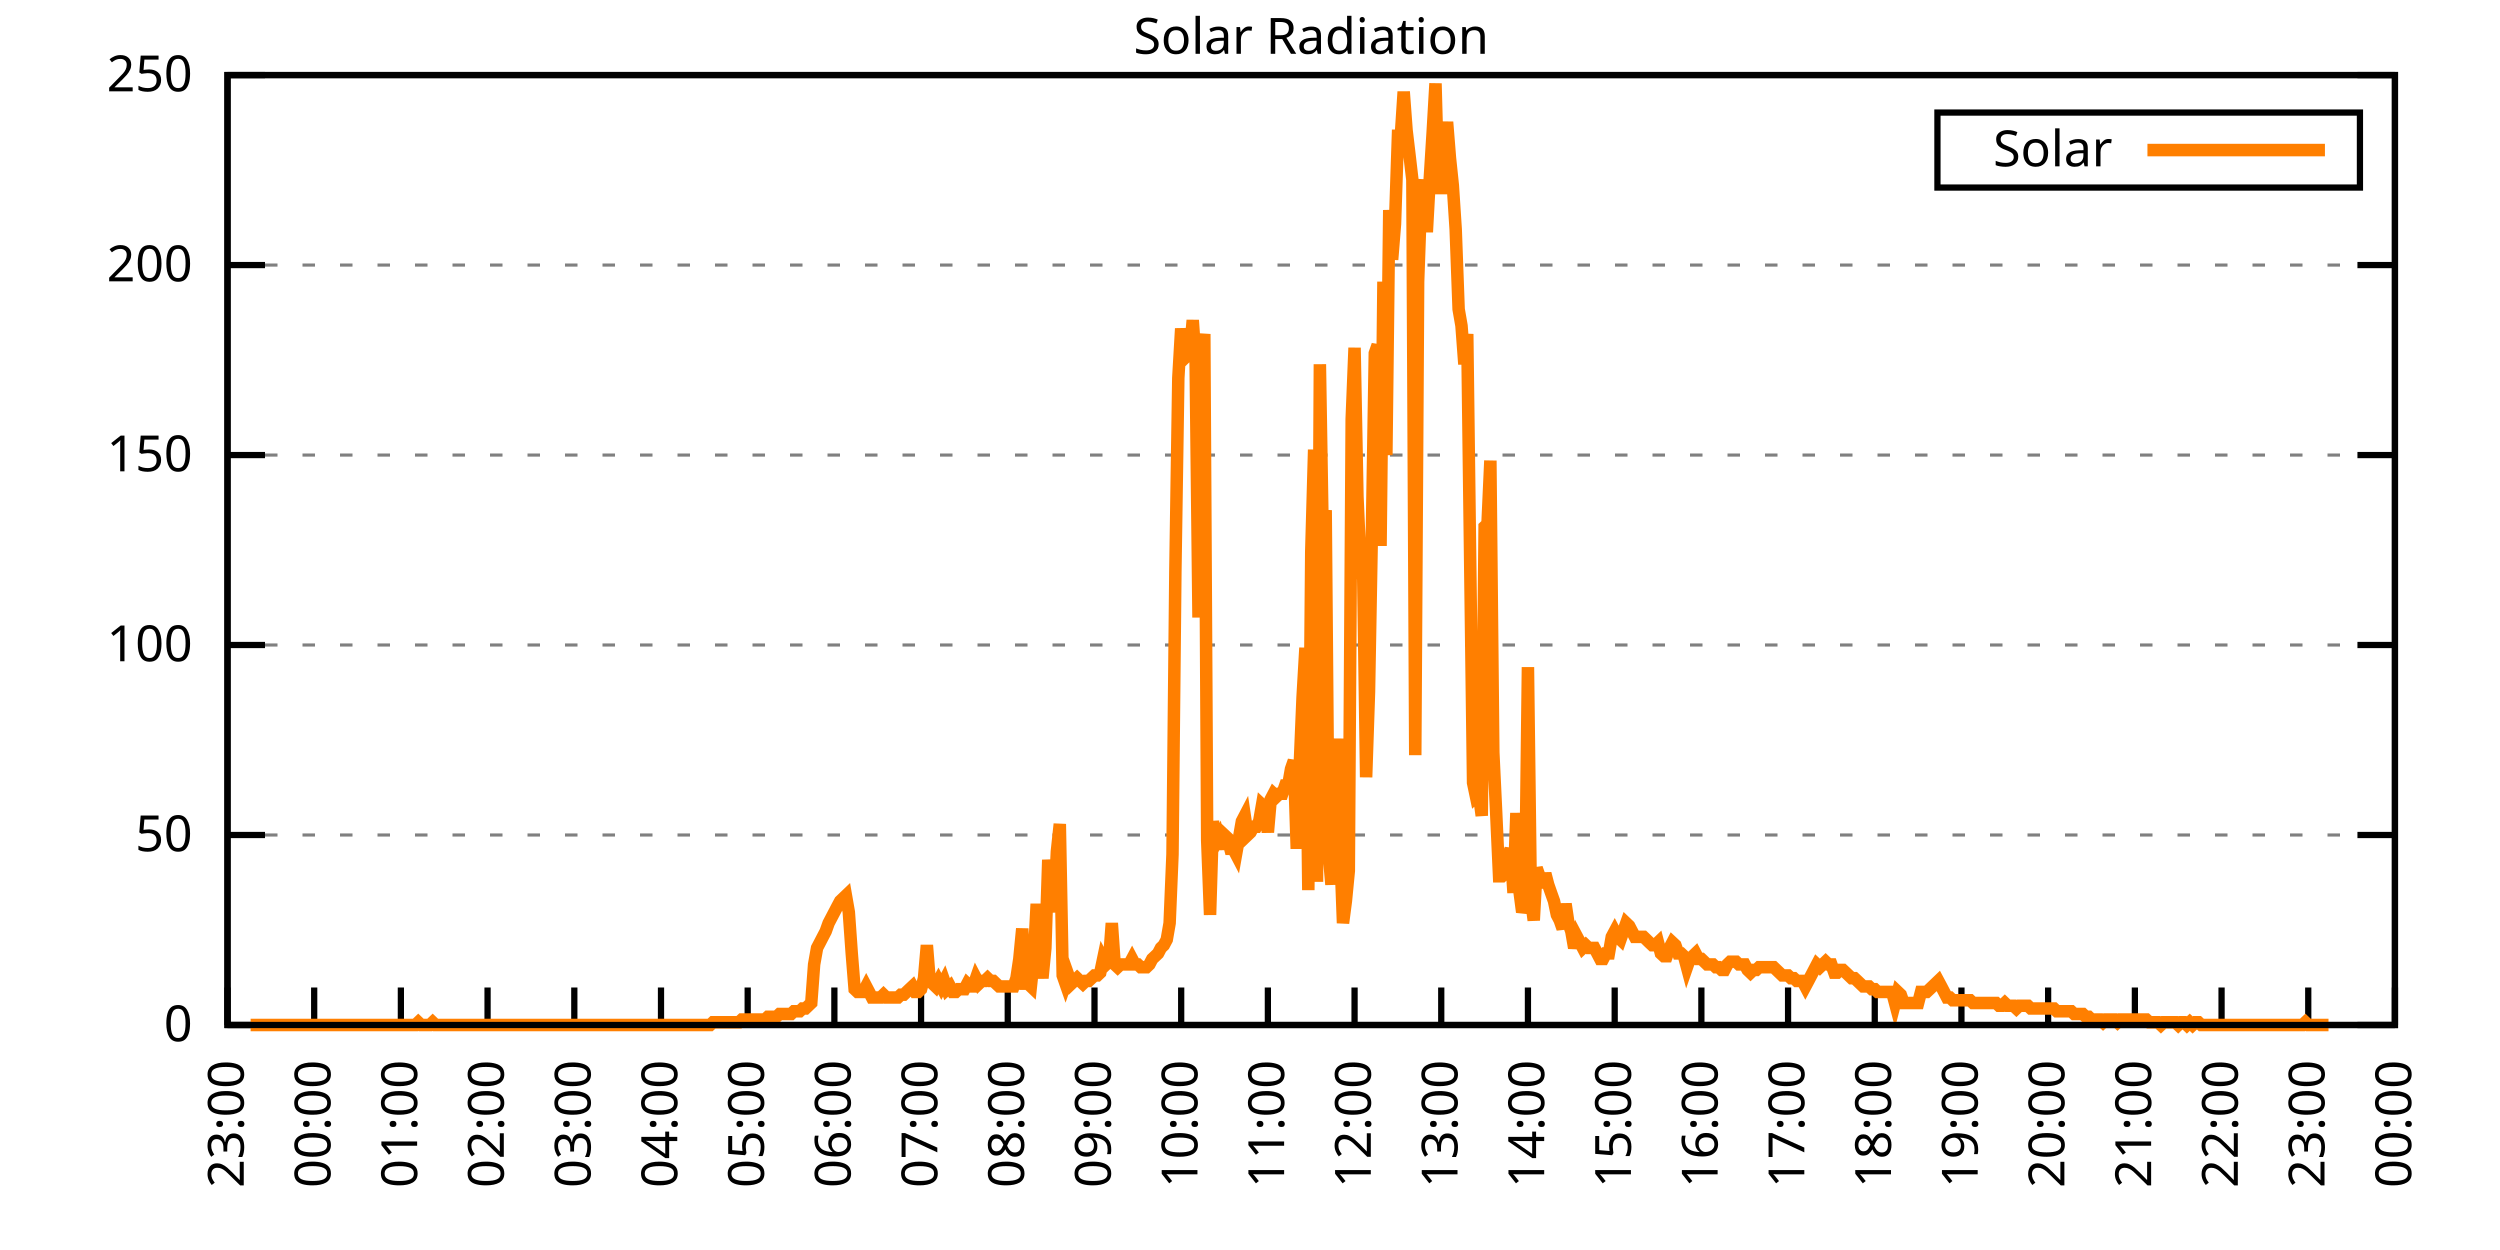
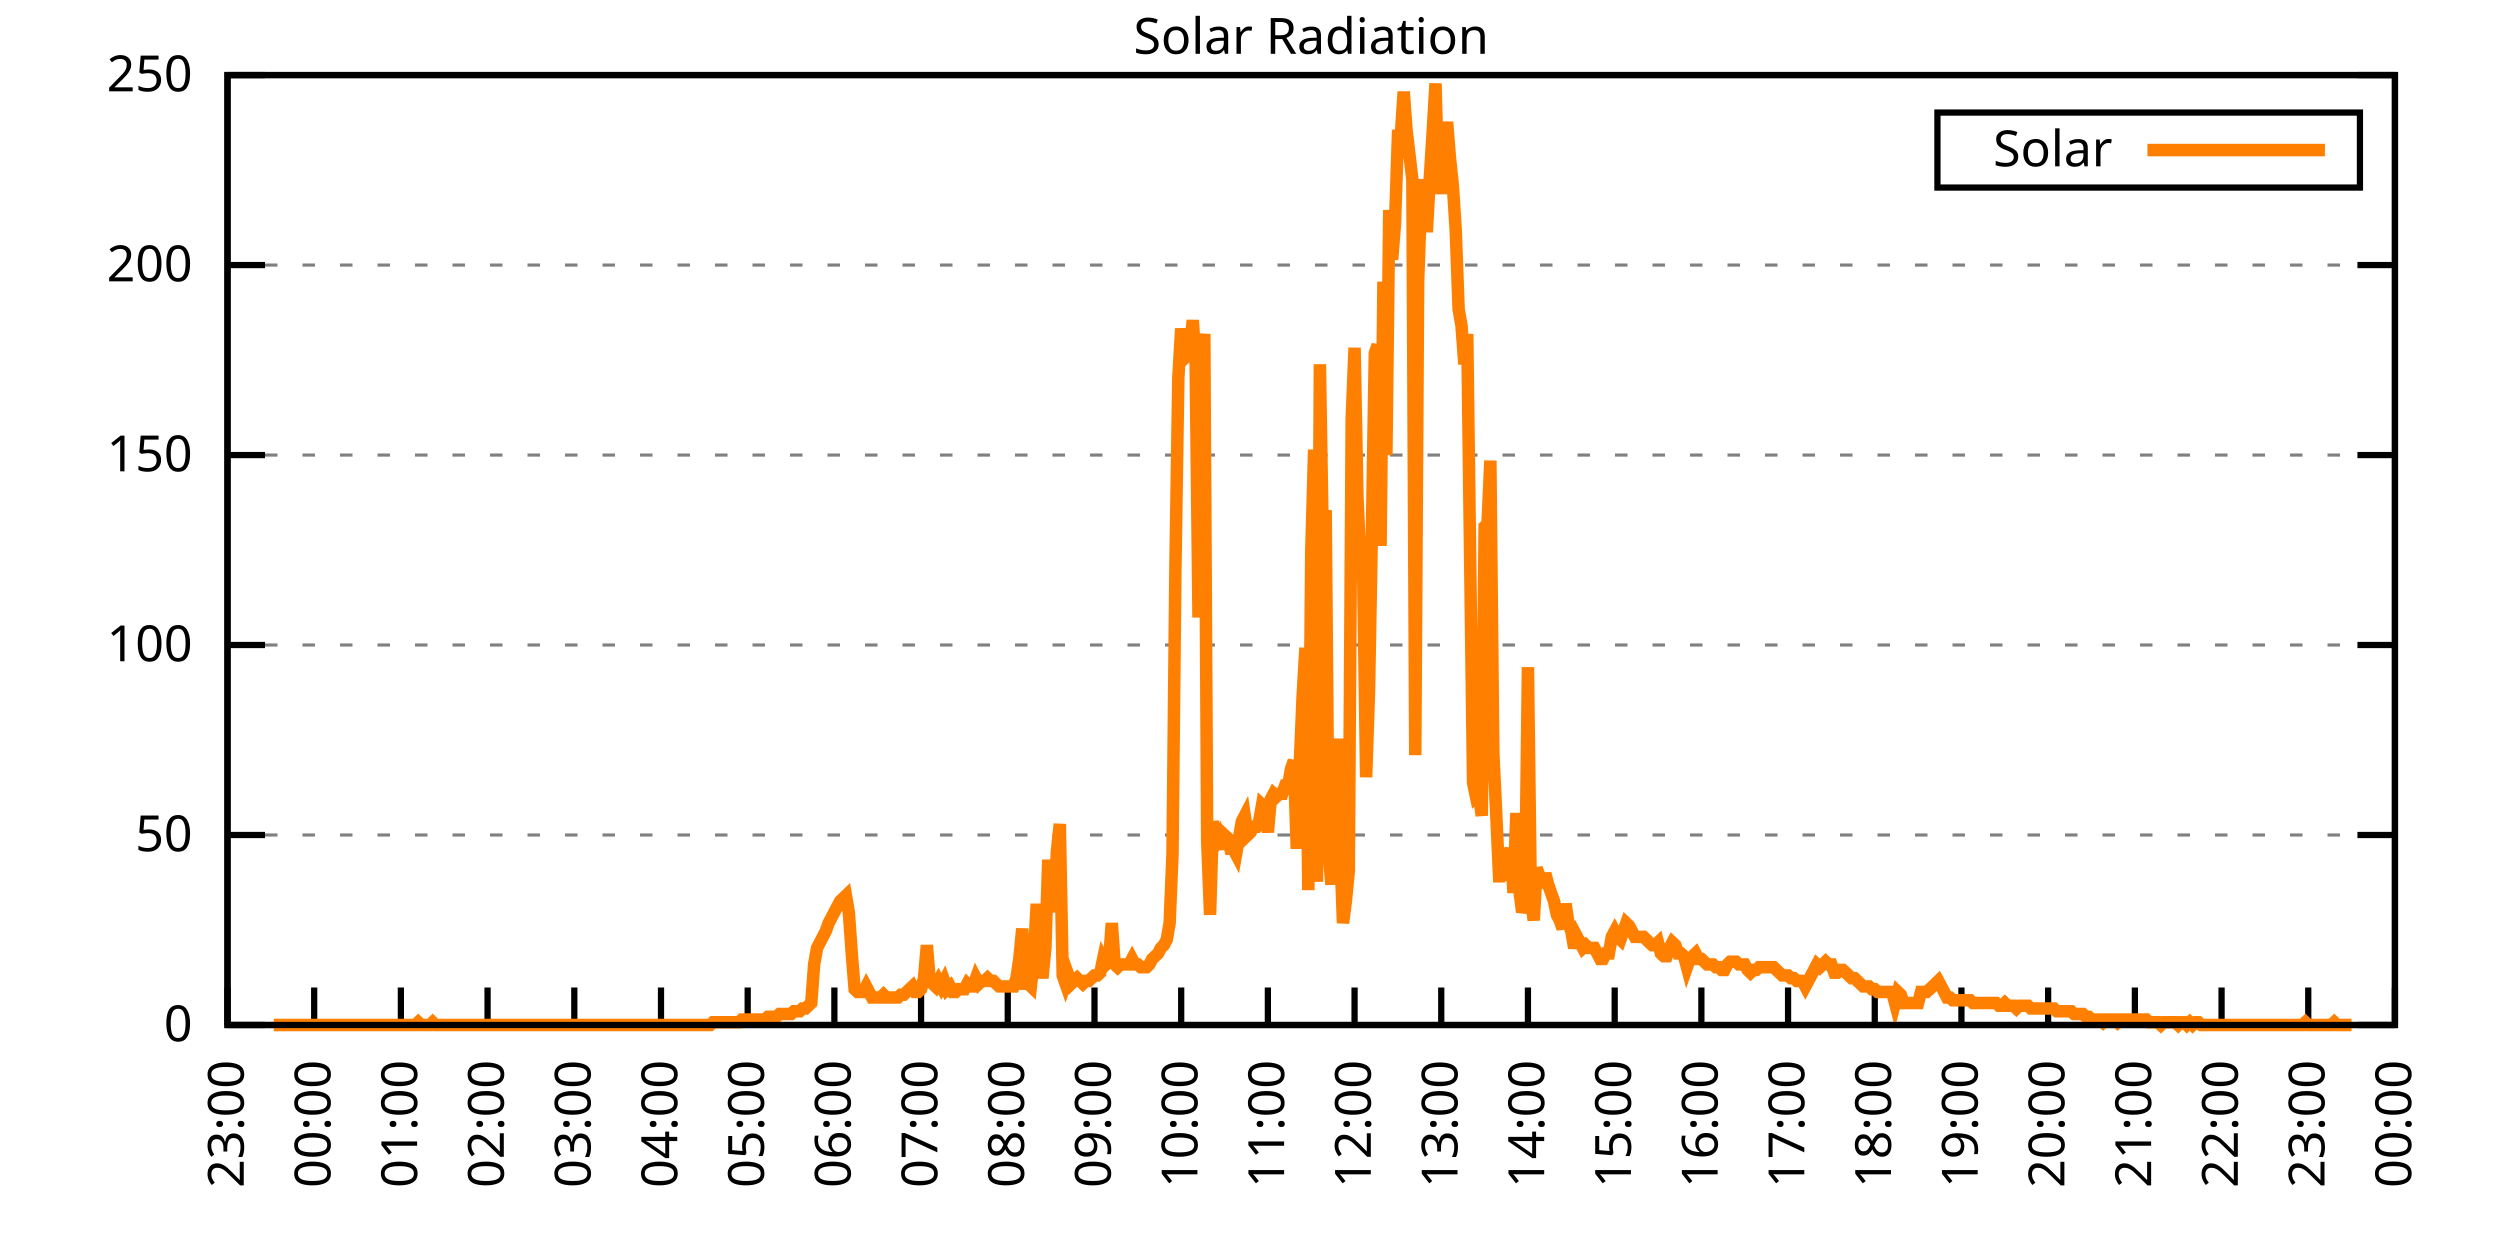
<svg xmlns="http://www.w3.org/2000/svg" xmlns:xlink="http://www.w3.org/1999/xlink" width="400" height="200" viewBox="0 0 400 200">
  <g id="gnuplot_canvas">
    <rect x="0" y="0" width="400" height="200" fill="none" />
    <defs>
      <circle id="gpDot" r="0.5" stroke-width="0.5" stroke="currentColor" />
      <path id="gpPt0" stroke-width="0.333" stroke="currentColor" d="M-1,0 h2 M0,-1 v2" />
      <path id="gpPt1" stroke-width="0.333" stroke="currentColor" d="M-1,-1 L1,1 M1,-1 L-1,1" />
      <path id="gpPt2" stroke-width="0.333" stroke="currentColor" d="M-1,0 L1,0 M0,-1 L0,1 M-1,-1 L1,1 M-1,1 L1,-1" />
      <rect id="gpPt3" stroke-width="0.333" stroke="currentColor" x="-1" y="-1" width="2" height="2" />
      <rect id="gpPt4" stroke-width="0.333" stroke="currentColor" fill="currentColor" x="-1" y="-1" width="2" height="2" />
      <circle id="gpPt5" stroke-width="0.333" stroke="currentColor" cx="0" cy="0" r="1" />
      <use xlink:href="#gpPt5" id="gpPt6" fill="currentColor" stroke="none" />
      <path id="gpPt7" stroke-width="0.333" stroke="currentColor" d="M0,-1.33 L-1.33,0.67 L1.33,0.67 z" />
      <use xlink:href="#gpPt7" id="gpPt8" fill="currentColor" stroke="none" />
      <use xlink:href="#gpPt7" id="gpPt9" stroke="currentColor" transform="rotate(180)" />
      <use xlink:href="#gpPt9" id="gpPt10" fill="currentColor" stroke="none" />
      <use xlink:href="#gpPt3" id="gpPt11" stroke="currentColor" transform="rotate(45)" />
      <use xlink:href="#gpPt11" id="gpPt12" fill="currentColor" stroke="none" />
      <path id="gpPt13" stroke-width="0.333" stroke="currentColor" d="M0,1.330 L1.265,0.411 L0.782,-1.067 L-0.782,-1.076 L-1.265,0.411 z" />
      <use xlink:href="#gpPt13" id="gpPt14" fill="currentColor" stroke="none" />
      <filter id="textbox" filterUnits="objectBoundingBox" x="0" y="0" height="1" width="1">
        <feFlood flood-color="white" flood-opacity="1" result="bgnd" />
        <feComposite in="SourceGraphic" in2="bgnd" operator="atop" />
      </filter>
      <filter id="greybox" filterUnits="objectBoundingBox" x="0" y="0" height="1" width="1">
        <feFlood flood-color="lightgrey" flood-opacity="1" result="grey" />
        <feComposite in="SourceGraphic" in2="grey" operator="atop" />
      </filter>
    </defs>
    <g fill="none" color="white" stroke="currentColor" stroke-width="1.00" stroke-linecap="butt" stroke-linejoin="miter">
</g>
    <g fill="none" color="black" stroke="currentColor" stroke-width="1.00" stroke-linecap="butt" stroke-linejoin="miter">
      <g stroke="none" shape-rendering="crispEdges">
        <polygon fill="rgb(255, 255, 255)" points="36.40,164.00 383.18,164.00 383.18,12.02 36.40,12.02 " />
      </g>
    </g>
    <g fill="none" color="black" stroke="currentColor" stroke-width="1.00" stroke-linecap="butt" stroke-linejoin="miter">
</g>
    <g fill="none" color="black" stroke="black" stroke-width="0.50" stroke-linecap="butt" stroke-linejoin="miter">
</g>
    <g fill="none" color="gray" stroke="currentColor" stroke-width="0.50" stroke-linecap="butt" stroke-linejoin="miter">
      <path stroke="gray" stroke-dasharray="2,4" class="gridline" d="M36.40,164.00 L383.19,164.00  " />
    </g>
    <g fill="none" color="gray" stroke="gray" stroke-width="1.00" stroke-linecap="butt" stroke-linejoin="miter">
</g>
    <g fill="none" color="black" stroke="currentColor" stroke-width="1.00" stroke-linecap="butt" stroke-linejoin="miter">
      <path stroke="black" d="M36.40,164.00 L42.40,164.00 M383.19,164.00 L377.19,164.00  " />
      <g transform="translate(30.80,166.60)" stroke="none" fill="black" font-family="Sans" font-size="8.00" text-anchor="end">
        <text>
          <tspan font-family="Sans"> 0</tspan>
        </text>
      </g>
    </g>
    <g fill="none" color="black" stroke="currentColor" stroke-width="1.00" stroke-linecap="butt" stroke-linejoin="miter">
</g>
    <g fill="none" color="black" stroke="black" stroke-width="0.50" stroke-linecap="butt" stroke-linejoin="miter">
</g>
    <g fill="none" color="gray" stroke="currentColor" stroke-width="0.50" stroke-linecap="butt" stroke-linejoin="miter">
      <path stroke="gray" stroke-dasharray="2,4" class="gridline" d="M36.40,133.60 L383.19,133.60  " />
    </g>
    <g fill="none" color="gray" stroke="gray" stroke-width="1.00" stroke-linecap="butt" stroke-linejoin="miter">
</g>
    <g fill="none" color="black" stroke="currentColor" stroke-width="1.00" stroke-linecap="butt" stroke-linejoin="miter">
      <path stroke="black" d="M36.40,133.60 L42.40,133.60 M383.19,133.60 L377.19,133.60  " />
      <g transform="translate(30.80,136.20)" stroke="none" fill="black" font-family="Sans" font-size="8.00" text-anchor="end">
        <text>
          <tspan font-family="Sans"> 50</tspan>
        </text>
      </g>
    </g>
    <g fill="none" color="black" stroke="currentColor" stroke-width="1.00" stroke-linecap="butt" stroke-linejoin="miter">
</g>
    <g fill="none" color="black" stroke="black" stroke-width="0.50" stroke-linecap="butt" stroke-linejoin="miter">
</g>
    <g fill="none" color="gray" stroke="currentColor" stroke-width="0.50" stroke-linecap="butt" stroke-linejoin="miter">
      <path stroke="gray" stroke-dasharray="2,4" class="gridline" d="M36.40,103.20 L383.19,103.20  " />
    </g>
    <g fill="none" color="gray" stroke="gray" stroke-width="1.00" stroke-linecap="butt" stroke-linejoin="miter">
</g>
    <g fill="none" color="black" stroke="currentColor" stroke-width="1.00" stroke-linecap="butt" stroke-linejoin="miter">
      <path stroke="black" d="M36.40,103.20 L42.40,103.20 M383.19,103.20 L377.19,103.20  " />
      <g transform="translate(30.80,105.80)" stroke="none" fill="black" font-family="Sans" font-size="8.00" text-anchor="end">
        <text>
          <tspan font-family="Sans"> 100</tspan>
        </text>
      </g>
    </g>
    <g fill="none" color="black" stroke="currentColor" stroke-width="1.00" stroke-linecap="butt" stroke-linejoin="miter">
</g>
    <g fill="none" color="black" stroke="black" stroke-width="0.50" stroke-linecap="butt" stroke-linejoin="miter">
</g>
    <g fill="none" color="gray" stroke="currentColor" stroke-width="0.50" stroke-linecap="butt" stroke-linejoin="miter">
      <path stroke="gray" stroke-dasharray="2,4" class="gridline" d="M36.40,72.81 L383.19,72.81  " />
    </g>
    <g fill="none" color="gray" stroke="gray" stroke-width="1.00" stroke-linecap="butt" stroke-linejoin="miter">
</g>
    <g fill="none" color="black" stroke="currentColor" stroke-width="1.00" stroke-linecap="butt" stroke-linejoin="miter">
      <path stroke="black" d="M36.40,72.81 L42.40,72.81 M383.19,72.81 L377.19,72.81  " />
      <g transform="translate(30.80,75.41)" stroke="none" fill="black" font-family="Sans" font-size="8.00" text-anchor="end">
        <text>
          <tspan font-family="Sans"> 150</tspan>
        </text>
      </g>
    </g>
    <g fill="none" color="black" stroke="currentColor" stroke-width="1.00" stroke-linecap="butt" stroke-linejoin="miter">
</g>
    <g fill="none" color="black" stroke="black" stroke-width="0.50" stroke-linecap="butt" stroke-linejoin="miter">
</g>
    <g fill="none" color="gray" stroke="currentColor" stroke-width="0.50" stroke-linecap="butt" stroke-linejoin="miter">
      <path stroke="gray" stroke-dasharray="2,4" class="gridline" d="M36.40,42.41 L383.19,42.41  " />
    </g>
    <g fill="none" color="gray" stroke="gray" stroke-width="1.00" stroke-linecap="butt" stroke-linejoin="miter">
</g>
    <g fill="none" color="black" stroke="currentColor" stroke-width="1.00" stroke-linecap="butt" stroke-linejoin="miter">
      <path stroke="black" d="M36.40,42.41 L42.40,42.41 M383.19,42.41 L377.19,42.41  " />
      <g transform="translate(30.80,45.01)" stroke="none" fill="black" font-family="Sans" font-size="8.00" text-anchor="end">
        <text>
          <tspan font-family="Sans"> 200</tspan>
        </text>
      </g>
    </g>
    <g fill="none" color="black" stroke="currentColor" stroke-width="1.00" stroke-linecap="butt" stroke-linejoin="miter">
</g>
    <g fill="none" color="black" stroke="black" stroke-width="0.50" stroke-linecap="butt" stroke-linejoin="miter">
</g>
    <g fill="none" color="gray" stroke="currentColor" stroke-width="0.50" stroke-linecap="butt" stroke-linejoin="miter">
      <path stroke="gray" stroke-dasharray="2,4" class="gridline" d="M36.40,12.01 L383.19,12.01  " />
    </g>
    <g fill="none" color="gray" stroke="gray" stroke-width="1.00" stroke-linecap="butt" stroke-linejoin="miter">
</g>
    <g fill="none" color="black" stroke="currentColor" stroke-width="1.00" stroke-linecap="butt" stroke-linejoin="miter">
      <path stroke="black" d="M36.40,12.01 L42.40,12.01 M383.19,12.01 L377.19,12.01  " />
      <g transform="translate(30.80,14.61)" stroke="none" fill="black" font-family="Sans" font-size="8.00" text-anchor="end">
        <text>
          <tspan font-family="Sans"> 250</tspan>
        </text>
      </g>
    </g>
    <g fill="none" color="black" stroke="currentColor" stroke-width="1.00" stroke-linecap="butt" stroke-linejoin="miter">
      <path stroke="black" d="M36.40,164.00 L36.40,158.00  " />
      <g transform="translate(39.00,169.60) rotate(270.00)" stroke="none" fill="black" font-family="Sans" font-size="8.00" text-anchor="end">
        <text>
          <tspan font-family="Sans">23:00</tspan>
        </text>
      </g>
    </g>
    <g fill="none" color="black" stroke="currentColor" stroke-width="1.00" stroke-linecap="butt" stroke-linejoin="miter">
      <path stroke="black" d="M50.27,164.00 L50.27,158.00  " />
      <g transform="translate(52.87,169.60) rotate(270.00)" stroke="none" fill="black" font-family="Sans" font-size="8.00" text-anchor="end">
        <text>
          <tspan font-family="Sans">00:00</tspan>
        </text>
      </g>
    </g>
    <g fill="none" color="black" stroke="currentColor" stroke-width="1.00" stroke-linecap="butt" stroke-linejoin="miter">
      <path stroke="black" d="M64.14,164.00 L64.14,158.00  " />
      <g transform="translate(66.74,169.60) rotate(270.00)" stroke="none" fill="black" font-family="Sans" font-size="8.00" text-anchor="end">
        <text>
          <tspan font-family="Sans">01:00</tspan>
        </text>
      </g>
    </g>
    <g fill="none" color="black" stroke="currentColor" stroke-width="1.00" stroke-linecap="butt" stroke-linejoin="miter">
      <path stroke="black" d="M78.01,164.00 L78.01,158.00  " />
      <g transform="translate(80.61,169.60) rotate(270.00)" stroke="none" fill="black" font-family="Sans" font-size="8.00" text-anchor="end">
        <text>
          <tspan font-family="Sans">02:00</tspan>
        </text>
      </g>
    </g>
    <g fill="none" color="black" stroke="currentColor" stroke-width="1.00" stroke-linecap="butt" stroke-linejoin="miter">
      <path stroke="black" d="M91.89,164.00 L91.89,158.00  " />
      <g transform="translate(94.49,169.60) rotate(270.00)" stroke="none" fill="black" font-family="Sans" font-size="8.00" text-anchor="end">
        <text>
          <tspan font-family="Sans">03:00</tspan>
        </text>
      </g>
    </g>
    <g fill="none" color="black" stroke="currentColor" stroke-width="1.00" stroke-linecap="butt" stroke-linejoin="miter">
      <path stroke="black" d="M105.76,164.00 L105.76,158.00  " />
      <g transform="translate(108.36,169.60) rotate(270.00)" stroke="none" fill="black" font-family="Sans" font-size="8.00" text-anchor="end">
        <text>
          <tspan font-family="Sans">04:00</tspan>
        </text>
      </g>
    </g>
    <g fill="none" color="black" stroke="currentColor" stroke-width="1.00" stroke-linecap="butt" stroke-linejoin="miter">
      <path stroke="black" d="M119.63,164.00 L119.63,158.00  " />
      <g transform="translate(122.23,169.60) rotate(270.00)" stroke="none" fill="black" font-family="Sans" font-size="8.00" text-anchor="end">
        <text>
          <tspan font-family="Sans">05:00</tspan>
        </text>
      </g>
    </g>
    <g fill="none" color="black" stroke="currentColor" stroke-width="1.00" stroke-linecap="butt" stroke-linejoin="miter">
      <path stroke="black" d="M133.50,164.00 L133.50,158.00  " />
      <g transform="translate(136.10,169.60) rotate(270.00)" stroke="none" fill="black" font-family="Sans" font-size="8.00" text-anchor="end">
        <text>
          <tspan font-family="Sans">06:00</tspan>
        </text>
      </g>
    </g>
    <g fill="none" color="black" stroke="currentColor" stroke-width="1.00" stroke-linecap="butt" stroke-linejoin="miter">
      <path stroke="black" d="M147.37,164.00 L147.37,158.00  " />
      <g transform="translate(149.97,169.60) rotate(270.00)" stroke="none" fill="black" font-family="Sans" font-size="8.00" text-anchor="end">
        <text>
          <tspan font-family="Sans">07:00</tspan>
        </text>
      </g>
    </g>
    <g fill="none" color="black" stroke="currentColor" stroke-width="1.00" stroke-linecap="butt" stroke-linejoin="miter">
      <path stroke="black" d="M161.24,164.00 L161.24,158.00  " />
      <g transform="translate(163.84,169.60) rotate(270.00)" stroke="none" fill="black" font-family="Sans" font-size="8.00" text-anchor="end">
        <text>
          <tspan font-family="Sans">08:00</tspan>
        </text>
      </g>
    </g>
    <g fill="none" color="black" stroke="currentColor" stroke-width="1.00" stroke-linecap="butt" stroke-linejoin="miter">
      <path stroke="black" d="M175.12,164.00 L175.12,158.00  " />
      <g transform="translate(177.72,169.60) rotate(270.00)" stroke="none" fill="black" font-family="Sans" font-size="8.00" text-anchor="end">
        <text>
          <tspan font-family="Sans">09:00</tspan>
        </text>
      </g>
    </g>
    <g fill="none" color="black" stroke="currentColor" stroke-width="1.00" stroke-linecap="butt" stroke-linejoin="miter">
      <path stroke="black" d="M188.99,164.00 L188.99,158.00  " />
      <g transform="translate(191.59,169.60) rotate(270.00)" stroke="none" fill="black" font-family="Sans" font-size="8.00" text-anchor="end">
        <text>
          <tspan font-family="Sans">10:00</tspan>
        </text>
      </g>
    </g>
    <g fill="none" color="black" stroke="currentColor" stroke-width="1.00" stroke-linecap="butt" stroke-linejoin="miter">
      <path stroke="black" d="M202.86,164.00 L202.86,158.00  " />
      <g transform="translate(205.46,169.60) rotate(270.00)" stroke="none" fill="black" font-family="Sans" font-size="8.00" text-anchor="end">
        <text>
          <tspan font-family="Sans">11:00</tspan>
        </text>
      </g>
    </g>
    <g fill="none" color="black" stroke="currentColor" stroke-width="1.00" stroke-linecap="butt" stroke-linejoin="miter">
      <path stroke="black" d="M216.73,164.00 L216.73,158.00  " />
      <g transform="translate(219.33,169.60) rotate(270.00)" stroke="none" fill="black" font-family="Sans" font-size="8.00" text-anchor="end">
        <text>
          <tspan font-family="Sans">12:00</tspan>
        </text>
      </g>
    </g>
    <g fill="none" color="black" stroke="currentColor" stroke-width="1.00" stroke-linecap="butt" stroke-linejoin="miter">
      <path stroke="black" d="M230.60,164.00 L230.60,158.00  " />
      <g transform="translate(233.20,169.60) rotate(270.00)" stroke="none" fill="black" font-family="Sans" font-size="8.00" text-anchor="end">
        <text>
          <tspan font-family="Sans">13:00</tspan>
        </text>
      </g>
    </g>
    <g fill="none" color="black" stroke="currentColor" stroke-width="1.00" stroke-linecap="butt" stroke-linejoin="miter">
      <path stroke="black" d="M244.47,164.00 L244.47,158.00  " />
      <g transform="translate(247.07,169.60) rotate(270.00)" stroke="none" fill="black" font-family="Sans" font-size="8.00" text-anchor="end">
        <text>
          <tspan font-family="Sans">14:00</tspan>
        </text>
      </g>
    </g>
    <g fill="none" color="black" stroke="currentColor" stroke-width="1.00" stroke-linecap="butt" stroke-linejoin="miter">
      <path stroke="black" d="M258.35,164.00 L258.35,158.00  " />
      <g transform="translate(260.95,169.60) rotate(270.00)" stroke="none" fill="black" font-family="Sans" font-size="8.00" text-anchor="end">
        <text>
          <tspan font-family="Sans">15:00</tspan>
        </text>
      </g>
    </g>
    <g fill="none" color="black" stroke="currentColor" stroke-width="1.00" stroke-linecap="butt" stroke-linejoin="miter">
      <path stroke="black" d="M272.22,164.00 L272.22,158.00  " />
      <g transform="translate(274.82,169.60) rotate(270.00)" stroke="none" fill="black" font-family="Sans" font-size="8.00" text-anchor="end">
        <text>
          <tspan font-family="Sans">16:00</tspan>
        </text>
      </g>
    </g>
    <g fill="none" color="black" stroke="currentColor" stroke-width="1.00" stroke-linecap="butt" stroke-linejoin="miter">
      <path stroke="black" d="M286.09,164.00 L286.09,158.00  " />
      <g transform="translate(288.69,169.60) rotate(270.00)" stroke="none" fill="black" font-family="Sans" font-size="8.00" text-anchor="end">
        <text>
          <tspan font-family="Sans">17:00</tspan>
        </text>
      </g>
    </g>
    <g fill="none" color="black" stroke="currentColor" stroke-width="1.00" stroke-linecap="butt" stroke-linejoin="miter">
      <path stroke="black" d="M299.96,164.00 L299.96,158.00  " />
      <g transform="translate(302.56,169.60) rotate(270.00)" stroke="none" fill="black" font-family="Sans" font-size="8.00" text-anchor="end">
        <text>
          <tspan font-family="Sans">18:00</tspan>
        </text>
      </g>
    </g>
    <g fill="none" color="black" stroke="currentColor" stroke-width="1.00" stroke-linecap="butt" stroke-linejoin="miter">
      <path stroke="black" d="M313.83,164.00 L313.83,158.00  " />
      <g transform="translate(316.43,169.60) rotate(270.00)" stroke="none" fill="black" font-family="Sans" font-size="8.00" text-anchor="end">
        <text>
          <tspan font-family="Sans">19:00</tspan>
        </text>
      </g>
    </g>
    <g fill="none" color="black" stroke="currentColor" stroke-width="1.00" stroke-linecap="butt" stroke-linejoin="miter">
      <path stroke="black" d="M327.70,164.00 L327.70,158.00  " />
      <g transform="translate(330.30,169.60) rotate(270.00)" stroke="none" fill="black" font-family="Sans" font-size="8.00" text-anchor="end">
        <text>
          <tspan font-family="Sans">20:00</tspan>
        </text>
      </g>
    </g>
    <g fill="none" color="black" stroke="currentColor" stroke-width="1.00" stroke-linecap="butt" stroke-linejoin="miter">
      <path stroke="black" d="M341.58,164.00 L341.58,158.00  " />
      <g transform="translate(344.18,169.60) rotate(270.00)" stroke="none" fill="black" font-family="Sans" font-size="8.00" text-anchor="end">
        <text>
          <tspan font-family="Sans">21:00</tspan>
        </text>
      </g>
    </g>
    <g fill="none" color="black" stroke="currentColor" stroke-width="1.00" stroke-linecap="butt" stroke-linejoin="miter">
      <path stroke="black" d="M355.45,164.00 L355.45,158.00  " />
      <g transform="translate(358.05,169.60) rotate(270.00)" stroke="none" fill="black" font-family="Sans" font-size="8.00" text-anchor="end">
        <text>
          <tspan font-family="Sans">22:00</tspan>
        </text>
      </g>
    </g>
    <g fill="none" color="black" stroke="currentColor" stroke-width="1.00" stroke-linecap="butt" stroke-linejoin="miter">
      <path stroke="black" d="M369.32,164.00 L369.32,158.00  " />
      <g transform="translate(371.92,169.60) rotate(270.00)" stroke="none" fill="black" font-family="Sans" font-size="8.00" text-anchor="end">
        <text>
          <tspan font-family="Sans">23:00</tspan>
        </text>
      </g>
    </g>
    <g fill="none" color="black" stroke="currentColor" stroke-width="1.00" stroke-linecap="butt" stroke-linejoin="miter">
      <path stroke="black" d="M383.19,164.00 L383.19,158.00  " />
      <g transform="translate(385.79,169.60) rotate(270.00)" stroke="none" fill="black" font-family="Sans" font-size="8.00" text-anchor="end">
        <text>
          <tspan font-family="Sans">00:00</tspan>
        </text>
      </g>
    </g>
    <g fill="none" color="black" stroke="currentColor" stroke-width="1.00" stroke-linecap="butt" stroke-linejoin="miter">
</g>
    <g fill="none" color="black" stroke="currentColor" stroke-width="1.00" stroke-linecap="butt" stroke-linejoin="miter">
      <path stroke="black" d="M36.40,12.01 L36.40,164.00 L383.19,164.00 L383.19,12.01 L36.40,12.01 Z  " />
    </g>
    <g fill="none" color="black" stroke="currentColor" stroke-width="1.00" stroke-linecap="butt" stroke-linejoin="miter">
</g>
    <g fill="none" color="black" stroke="currentColor" stroke-width="1.00" stroke-linecap="butt" stroke-linejoin="miter">
      <path stroke="black" d="M309.99,30.01 L309.99,18.01 L377.59,18.01 L377.59,30.01 L309.99,30.01 Z  " />
    </g>
    <g id="Solar_Radiation_plot_1">
      <g fill="none" color="white" stroke="black" stroke-width="2.00" stroke-linecap="butt" stroke-linejoin="miter">
</g>
      <g fill="none" color="black" stroke="currentColor" stroke-width="2.00" stroke-linecap="butt" stroke-linejoin="miter">
        <g transform="translate(337.99,26.61)" stroke="none" fill="black" font-family="Sans" font-size="8.00" text-anchor="end">
          <text>
            <tspan font-family="Sans">Solar</tspan>
          </text>
        </g>
      </g>
      <g fill="none" color="black" stroke="currentColor" stroke-width="2.00" stroke-linecap="butt" stroke-linejoin="miter">
-         <path stroke="rgb(255, 127,   0)" d="M343.59,24.01 L371.99,24.01 M40.10,164.00 L40.56,164.00 L41.02,164.00 L41.49,164.00 L41.95,164.00 L42.41,164.00   L42.87,164.00 L43.34,164.00 L43.80,164.00 L44.26,164.00 L44.72,164.00 L45.19,164.00 L45.65,164.00 L46.11,164.00   L46.57,164.00 L47.03,164.00 L47.50,164.00 L47.96,164.00 L48.42,164.00 L48.88,164.00 L49.35,164.00 L49.81,164.00   L50.27,164.00 L50.73,164.00 L51.20,164.00 L51.66,164.00 L52.12,164.00 L52.58,164.00 L53.05,164.00 L53.51,164.00   L53.97,164.00 L54.43,164.00 L54.90,164.00 L55.36,164.00 L55.82,164.00 L56.28,164.00 L56.75,164.00 L57.21,164.00   L57.67,164.00 L58.13,164.00 L58.59,164.00 L59.06,164.00 L59.52,164.00 L59.98,164.00 L60.44,164.00 L60.91,164.00   L61.37,164.00 L61.83,164.00 L62.29,164.00 L62.76,164.00 L63.22,164.00 L63.68,164.00 L64.14,164.00 L64.61,164.00   L65.07,164.00 L65.53,164.00 L65.99,164.00 L66.46,164.00 L66.92,163.56 L67.38,164.00 L67.84,164.00 L68.30,164.00   L68.77,164.00 L69.23,163.56 L69.69,164.00 L70.15,164.00 L70.62,164.00 L71.08,164.00 L71.54,164.00 L72.00,164.00   L72.47,164.00 L72.93,164.00 L73.39,164.00 L73.85,164.00 L74.32,164.00 L74.78,164.00 L75.24,164.00 L75.70,164.00   L76.17,164.00 L76.63,164.00 L77.09,164.00 L77.55,164.00 L78.01,164.00 L78.48,164.00 L78.94,164.00 L79.40,164.00   L79.86,164.00 L80.33,164.00 L80.79,164.00 L81.25,164.00 L81.71,164.00 L82.18,164.00 L82.64,164.00 L83.10,164.00   L83.56,164.00 L84.03,164.00 L84.49,164.00 L84.95,164.00 L85.41,164.00 L85.88,164.00 L86.34,164.00 L86.80,164.00   L87.26,164.00 L87.72,164.00 L88.19,164.00 L88.65,164.00 L89.11,164.00 L89.57,164.00 L90.04,164.00 L90.50,164.00   L90.96,164.00 L91.42,164.00 L91.89,164.00 L92.35,164.00 L92.81,164.00 L93.27,164.00 L93.74,164.00 L94.20,164.00   L94.66,164.00 L95.12,164.00 L95.59,164.00 L96.05,164.00 L96.51,164.00 L96.97,164.00 L97.44,164.00 L97.90,164.00   L98.36,164.00 L98.82,164.00 L99.28,164.00 L99.75,164.00 L100.21,164.00 L100.67,164.00 L101.13,164.00 L101.60,164.00   L102.06,164.00 L102.52,164.00 L102.98,164.00 L103.45,164.00 L103.91,164.00 L104.37,164.00 L104.83,164.00 L105.30,164.00   L105.76,164.00 L106.22,164.00 L106.68,164.00 L107.15,164.00 L107.61,164.00 L108.07,164.00 L108.53,164.00 L108.99,164.00   L109.46,164.00 L109.92,164.00 L110.38,164.00 L110.84,164.00 L111.31,164.00 L111.77,164.00 L112.23,164.00 L112.69,164.00   L113.16,164.00 L113.62,164.00 L114.08,163.56 L114.54,163.56 L115.01,163.56 L115.47,163.56 L115.93,163.56 L116.39,163.56   L116.86,163.56 L117.32,163.56 L117.78,163.56 L118.24,163.56 L118.70,163.12 L119.17,163.12 L119.63,163.12 L120.09,163.12   L120.55,163.12 L121.02,163.12 L121.48,163.12 L121.94,163.12 L122.40,163.12 L122.87,162.68 L123.33,162.68 L123.79,162.68   L124.25,162.68 L124.72,162.24 L125.18,162.24 L125.64,162.24 L126.10,162.24 L126.57,162.24 L127.03,161.80 L127.49,161.80   L127.95,161.80 L128.41,161.36 L128.88,161.36 L129.34,160.92 L129.80,160.48 L130.26,154.31 L130.73,151.67 L131.19,150.79   L131.65,149.90 L132.11,149.02 L132.58,147.70 L133.04,146.82 L133.50,145.94 L133.96,145.06 L134.43,144.18 L134.89,143.74   L135.35,143.30 L135.81,145.94 L136.28,152.55 L136.74,158.27 L137.20,158.71 L137.66,158.71 L138.13,158.71 L138.59,157.83   L139.05,158.71 L139.51,159.60 L139.97,159.60 L140.44,159.60 L140.90,159.60 L141.36,159.15 L141.82,159.60 L142.29,159.60   L142.75,159.60 L143.21,159.60 L143.67,159.60 L144.14,159.15 L144.60,159.15 L145.06,158.71 L145.52,158.27 L145.99,157.83   L146.45,158.71 L146.91,158.71 L147.37,158.27 L147.84,156.51 L148.30,151.23 L148.76,156.95 L149.22,157.39 L149.68,157.83   L150.15,156.95 L150.61,157.83 L151.07,156.95 L151.53,158.27 L152.00,157.83 L152.46,158.71 L152.92,158.71 L153.38,158.27   L153.85,158.27 L154.31,158.27 L154.77,157.39 L155.23,157.83 L155.70,157.83 L156.16,156.51 L156.62,157.39 L157.08,156.95   L157.55,156.95 L158.01,156.51 L158.47,156.95 L158.93,156.95 L159.39,157.39 L159.86,157.83 L160.32,157.83 L160.78,157.83   L161.24,157.83 L161.71,157.83 L162.17,157.83 L162.63,156.51 L163.09,153.43 L163.56,148.58 L164.02,157.39 L164.48,157.39   L164.94,157.83 L165.41,153.43 L165.87,144.62 L166.33,152.55 L166.79,156.51 L167.26,151.67 L167.72,137.57 L168.18,142.42   L168.64,145.94 L169.10,136.25 L169.57,131.84 L170.03,156.07 L170.49,157.39 L170.95,156.07 L171.42,157.39 L171.88,156.95   L172.34,156.51 L172.80,156.95 L173.27,157.39 L173.73,156.95 L174.19,156.95 L174.65,156.51 L175.12,156.07 L175.58,156.07   L176.04,155.63 L176.50,153.43 L176.97,154.31 L177.43,153.87 L177.89,147.70 L178.35,154.31 L178.82,154.75 L179.28,154.31   L179.74,154.31 L180.20,154.31 L180.66,154.31 L181.13,153.43 L181.59,154.31 L182.05,154.31 L182.51,154.75 L182.98,154.75   L183.44,154.75 L183.90,154.31 L184.36,153.43 L184.83,152.99 L185.29,152.55 L185.75,151.67 L186.21,151.23 L186.68,150.34   L187.14,147.70 L187.60,136.69 L188.06,91.32 L188.53,60.48 L188.99,52.56 L189.45,57.40 L189.91,56.96 L190.37,56.52   L190.84,51.23 L191.30,57.84 L191.76,98.81 L192.22,56.96 L192.69,53.44 L193.15,134.49 L193.61,146.38 L194.07,131.40   L194.54,134.93 L195.00,134.05 L195.46,135.81 L195.92,133.61 L196.39,134.05 L196.85,135.81 L197.31,135.81 L197.77,136.69   L198.24,134.05 L198.70,131.40 L199.16,130.52 L199.62,133.61 L200.08,133.17 L200.55,132.28 L201.01,132.28 L201.47,131.40   L201.93,128.76 L202.40,129.20 L202.86,133.17 L203.32,127.88 L203.78,127.00 L204.25,127.44 L204.71,127.00 L205.17,127.00   L205.63,125.68 L206.10,125.68 L206.56,123.03 L207.02,121.71 L207.48,135.81 L207.95,122.59 L208.41,111.58 L208.87,103.65   L209.33,142.42 L209.80,88.24 L210.26,71.94 L210.72,141.09 L211.18,58.28 L211.64,86.03 L212.11,81.63 L212.57,136.25   L213.03,141.54 L213.49,128.32 L213.96,118.19 L214.42,135.37 L214.88,147.70 L215.34,144.18 L215.81,139.33 L216.27,67.09   L216.73,55.64 L217.19,79.43 L217.66,90.00 L218.12,92.64 L218.58,124.36 L219.04,110.70 L219.51,84.71 L219.97,56.52   L220.43,55.20 L220.89,87.35 L221.35,45.07 L221.82,72.82 L222.28,33.61 L222.74,41.54 L223.20,35.82 L223.67,21.72   L224.13,21.72 L224.59,14.67 L225.05,20.84 L225.52,24.81 L225.98,28.77 L226.44,120.83 L226.90,45.07 L227.37,31.85   L227.83,28.77 L228.29,37.14 L228.75,28.77 L229.22,21.28 L229.68,13.35 L230.14,30.09 L230.60,30.09 L231.06,23.92   L231.53,19.52 L231.99,25.25 L232.45,29.65 L232.91,36.70 L233.38,49.47 L233.84,52.12 L234.30,58.28 L234.76,53.44   L235.23,90.00 L235.69,125.24 L236.15,127.44 L236.61,127.00 L237.08,130.52 L237.54,84.27 L238.00,83.83 L238.46,73.70   L238.93,120.39 L239.39,130.08 L239.85,140.21 L240.31,140.21 L240.77,139.77 L241.24,137.13 L241.70,135.81 L242.16,142.86   L242.62,130.08 L243.09,142.42 L243.55,145.94 L244.01,144.62 L244.47,106.74 L244.94,143.74 L245.40,147.26 L245.86,138.89   L246.32,140.21 L246.79,141.98 L247.25,139.77 L247.71,141.54 L248.17,142.86 L248.64,144.18 L249.10,146.38 L249.56,147.26   L250.02,148.58 L250.49,144.62 L250.95,147.70 L251.41,149.02 L251.87,151.67 L252.33,149.90 L252.80,150.79 L253.26,151.67   L253.72,151.23 L254.18,151.67 L254.65,151.67 L255.11,151.67 L255.57,152.55 L256.03,153.43 L256.50,153.43 L256.96,152.55   L257.42,152.55 L257.88,149.90 L258.35,149.02 L258.81,149.90 L259.27,150.34 L259.73,149.02 L260.20,147.70 L260.66,148.14   L261.12,149.02 L261.58,149.90 L262.04,149.90 L262.51,149.90 L262.97,149.90 L263.43,150.34 L263.89,150.79 L264.36,151.23   L264.82,151.23 L265.28,150.79 L265.74,152.55 L266.21,152.99 L266.67,152.99 L267.13,151.67 L267.59,150.79 L268.06,151.23   L268.52,152.55 L268.98,152.55 L269.44,152.99 L269.91,154.75 L270.37,153.43 L270.83,152.99 L271.29,152.55 L271.75,153.43   L272.22,153.43 L272.68,153.87 L273.14,154.31 L273.60,154.31 L274.07,154.31 L274.53,154.75 L274.99,154.75 L275.45,155.19   L275.92,155.19 L276.38,154.31 L276.84,153.87 L277.30,153.87 L277.77,153.87 L278.23,154.31 L278.69,154.31 L279.15,154.31   L279.62,155.19 L280.08,155.63 L280.54,155.19 L281.00,155.19 L281.46,154.75 L281.93,154.75 L282.39,154.75 L282.85,154.75   L283.31,154.75 L283.78,154.75 L284.24,155.19 L284.70,155.63 L285.16,156.07 L285.63,156.07 L286.09,156.07 L286.55,156.51   L287.01,156.51 L287.48,156.95 L287.94,156.95 L288.40,156.95 L288.86,157.83 L289.33,156.95 L289.79,156.07 L290.25,155.19   L290.71,154.31 L291.18,154.75 L291.64,154.31 L292.10,153.87 L292.56,154.31 L293.02,154.31 L293.49,155.63 L293.95,155.63   L294.41,155.19 L294.87,155.19 L295.34,155.63 L295.80,156.07 L296.26,156.51 L296.72,156.51 L297.19,156.95 L297.65,157.39   L298.11,157.83 L298.57,157.83 L299.04,157.83 L299.50,158.27 L299.96,158.27 L300.42,158.71 L300.89,158.71 L301.35,158.71   L301.81,158.71 L302.27,158.71 L302.73,158.71 L303.20,160.48 L303.66,158.71 L304.12,159.15 L304.58,160.48 L305.05,160.48   L305.51,160.48 L305.97,160.48 L306.43,160.48 L306.90,160.48 L307.36,158.71 L307.82,158.71 L308.28,158.71 L308.75,158.27   L309.21,157.83 L309.67,157.39 L310.13,156.95 L310.60,157.83 L311.06,158.71 L311.52,159.60 L311.98,159.60 L312.44,160.04   L312.91,160.04 L313.37,160.04 L313.83,160.04 L314.29,160.04 L314.76,160.04 L315.22,160.04 L315.68,160.48 L316.14,160.48   L316.61,160.48 L317.07,160.48 L317.53,160.48 L317.99,160.48 L318.46,160.48 L318.92,160.48 L319.38,160.48 L319.84,160.92   L320.31,160.92 L320.77,160.48 L321.23,160.92 L321.69,160.92 L322.15,160.92 L322.62,161.36 L323.08,160.92 L323.54,160.92   L324.00,160.92 L324.47,160.92 L324.93,161.36 L325.39,161.36 L325.85,161.36 L326.32,161.36 L326.78,161.36 L327.24,161.36   L327.70,161.36 L328.17,161.36 L328.63,161.36 L329.09,161.80 L329.55,161.80 L330.02,161.80 L330.48,161.80 L330.94,161.80   L331.40,161.80 L331.87,162.24 L332.33,162.24 L332.79,162.24 L333.25,162.24 L333.71,162.68 L334.18,162.68 L334.64,163.12   L335.10,163.12 L335.56,163.12 L336.03,163.12 L336.49,163.56 L336.95,163.12 L337.41,163.12 L337.88,163.12 L338.34,163.12   L338.80,163.56 L339.26,163.12 L339.73,163.12 L340.19,163.12 L340.65,163.12 L341.11,163.12 L341.58,163.12 L342.04,163.12   L342.50,163.12 L342.96,163.12 L343.42,163.12 L343.89,163.56 L344.35,163.56 L344.81,163.56 L345.27,163.56 L345.74,164.00   L346.20,163.56 L346.66,163.56 L347.12,163.56 L347.59,163.56 L348.05,163.56 L348.51,164.00 L348.97,163.56 L349.44,163.56   L349.90,164.00 L350.36,163.56 L350.82,164.00 L351.29,163.56 L351.75,163.56 L352.21,164.00 L352.67,164.00 L353.13,164.00   L353.60,164.00 L354.06,164.00 L354.52,164.00 L354.98,164.00 L355.45,164.00 L355.91,164.00 L356.37,164.00 L356.83,164.00   L357.30,164.00 L357.76,164.00 L358.22,164.00 L358.68,164.00 L359.15,164.00 L359.61,164.00 L360.07,164.00 L360.53,164.00   L361.00,164.00 L361.46,164.00 L361.92,164.00 L362.38,164.00 L362.84,164.00 L363.31,164.00 L363.77,164.00 L364.23,164.00   L364.69,164.00 L365.16,164.00 L365.62,164.00 L366.08,164.00 L366.54,164.00 L367.01,164.00 L367.47,164.00 L367.93,164.00   L368.39,164.00 L368.86,163.56 L369.32,164.00 L369.78,164.00 L370.24,164.00 L370.71,164.00 L371.17,164.00 L371.63,164.00   L372.09,164.00 L372.56,164.00  " />
+         <path stroke="rgb(255, 127,   0)" d="M343.59,24.01 L371.99,24.01 M43.80,164.00 L44.26,164.00 L44.72,164.00 L45.19,164.00 L45.65,164.00 L46.11,164.00   L46.57,164.00 L47.03,164.00 L47.50,164.00 L47.96,164.00 L48.42,164.00 L48.88,164.00 L49.35,164.00 L49.81,164.00   L50.27,164.00 L50.73,164.00 L51.20,164.00 L51.66,164.00 L52.12,164.00 L52.58,164.00 L53.05,164.00 L53.51,164.00   L53.97,164.00 L54.43,164.00 L54.90,164.00 L55.36,164.00 L55.82,164.00 L56.28,164.00 L56.75,164.00 L57.21,164.00   L57.67,164.00 L58.13,164.00 L58.59,164.00 L59.06,164.00 L59.52,164.00 L59.98,164.00 L60.44,164.00 L60.91,164.00   L61.37,164.00 L61.83,164.00 L62.29,164.00 L62.76,164.00 L63.22,164.00 L63.68,164.00 L64.14,164.00 L64.61,164.00   L65.07,164.00 L65.53,164.00 L65.99,164.00 L66.46,164.00 L66.92,163.56 L67.38,164.00 L67.84,164.00 L68.30,164.00   L68.77,164.00 L69.23,163.56 L69.69,164.00 L70.15,164.00 L70.62,164.00 L71.08,164.00 L71.54,164.00 L72.00,164.00   L72.47,164.00 L72.93,164.00 L73.39,164.00 L73.85,164.00 L74.32,164.00 L74.78,164.00 L75.24,164.00 L75.70,164.00   L76.17,164.00 L76.63,164.00 L77.09,164.00 L77.55,164.00 L78.01,164.00 L78.48,164.00 L78.94,164.00 L79.40,164.00   L79.86,164.00 L80.33,164.00 L80.79,164.00 L81.25,164.00 L81.71,164.00 L82.18,164.00 L82.64,164.00 L83.10,164.00   L83.56,164.00 L84.03,164.00 L84.49,164.00 L84.95,164.00 L85.41,164.00 L85.88,164.00 L86.34,164.00 L86.80,164.00   L87.26,164.00 L87.72,164.00 L88.19,164.00 L88.65,164.00 L89.11,164.00 L89.57,164.00 L90.04,164.00 L90.50,164.00   L90.96,164.00 L91.42,164.00 L91.89,164.00 L92.35,164.00 L92.81,164.00 L93.27,164.00 L93.74,164.00 L94.20,164.00   L94.66,164.00 L95.12,164.00 L95.59,164.00 L96.05,164.00 L96.51,164.00 L96.97,164.00 L97.44,164.00 L97.90,164.00   L98.36,164.00 L98.82,164.00 L99.28,164.00 L99.75,164.00 L100.21,164.00 L100.67,164.00 L101.13,164.00 L101.60,164.00   L102.06,164.00 L102.52,164.00 L102.98,164.00 L103.45,164.00 L103.91,164.00 L104.37,164.00 L104.83,164.00 L105.30,164.00   L105.76,164.00 L106.22,164.00 L106.68,164.00 L107.15,164.00 L107.61,164.00 L108.07,164.00 L108.53,164.00 L108.99,164.00   L109.46,164.00 L109.92,164.00 L110.38,164.00 L110.84,164.00 L111.31,164.00 L111.77,164.00 L112.23,164.00 L112.69,164.00   L113.16,164.00 L113.62,164.00 L114.08,163.56 L114.54,163.56 L115.01,163.56 L115.47,163.56 L115.93,163.56 L116.39,163.56   L116.86,163.56 L117.32,163.56 L117.78,163.56 L118.24,163.56 L118.70,163.12 L119.17,163.12 L119.63,163.12 L120.09,163.12   L120.55,163.12 L121.02,163.12 L121.48,163.12 L121.94,163.12 L122.40,163.12 L122.87,162.68 L123.33,162.68 L123.79,162.68   L124.25,162.68 L124.72,162.24 L125.18,162.24 L125.64,162.24 L126.10,162.24 L126.57,162.24 L127.03,161.80 L127.49,161.80   L127.95,161.80 L128.41,161.36 L128.88,161.36 L129.34,160.92 L129.80,160.48 L130.26,154.31 L130.73,151.67 L131.19,150.79   L131.65,149.90 L132.11,149.02 L132.58,147.70 L133.04,146.82 L133.50,145.94 L133.96,145.06 L134.43,144.18 L134.89,143.74   L135.35,143.30 L135.81,145.94 L136.28,152.55 L136.74,158.27 L137.20,158.71 L137.66,158.71 L138.13,158.71 L138.59,157.83   L139.05,158.71 L139.51,159.60 L139.97,159.60 L140.44,159.60 L140.90,159.60 L141.36,159.15 L141.82,159.60 L142.29,159.60   L142.75,159.60 L143.21,159.60 L143.67,159.60 L144.14,159.15 L144.60,159.15 L145.06,158.71 L145.52,158.27 L145.99,157.83   L146.45,158.71 L146.91,158.71 L147.37,158.27 L147.84,156.51 L148.30,151.23 L148.76,156.95 L149.22,157.39 L149.68,157.83   L150.15,156.95 L150.61,157.83 L151.07,156.95 L151.53,158.27 L152.00,157.83 L152.46,158.71 L152.92,158.71 L153.38,158.27   L153.85,158.27 L154.31,158.27 L154.77,157.39 L155.23,157.83 L155.70,157.83 L156.16,156.51 L156.62,157.39 L157.08,156.95   L157.55,156.95 L158.01,156.51 L158.47,156.95 L158.93,156.95 L159.39,157.39 L159.86,157.83 L160.32,157.83 L160.78,157.83   L161.24,157.83 L161.71,157.83 L162.17,157.83 L162.63,156.51 L163.09,153.43 L163.56,148.58 L164.02,157.39 L164.48,157.39   L164.94,157.83 L165.41,153.43 L165.87,144.62 L166.33,152.55 L166.79,156.51 L167.26,151.67 L167.72,137.57 L168.18,142.42   L168.64,145.94 L169.10,136.25 L169.57,131.84 L170.03,156.07 L170.49,157.39 L170.95,156.07 L171.42,157.39 L171.88,156.95   L172.34,156.51 L172.80,156.95 L173.27,157.39 L173.73,156.95 L174.19,156.95 L174.65,156.51 L175.12,156.07 L175.58,156.07   L176.04,155.63 L176.50,153.43 L176.97,154.31 L177.43,153.87 L177.89,147.70 L178.35,154.31 L178.82,154.75 L179.28,154.31   L179.74,154.31 L180.20,154.31 L180.66,154.31 L181.13,153.43 L181.59,154.31 L182.05,154.31 L182.51,154.75 L182.98,154.75   L183.44,154.75 L183.90,154.31 L184.36,153.43 L184.83,152.99 L185.29,152.55 L185.75,151.67 L186.21,151.23 L186.68,150.34   L187.14,147.70 L187.60,136.69 L188.06,91.32 L188.53,60.48 L188.99,52.56 L189.45,57.40 L189.91,56.96 L190.37,56.52   L190.84,51.23 L191.30,57.84 L191.76,98.81 L192.22,56.96 L192.69,53.44 L193.15,134.49 L193.61,146.38 L194.07,131.40   L194.54,134.93 L195.00,134.05 L195.46,135.81 L195.92,133.61 L196.39,134.05 L196.85,135.81 L197.31,135.81 L197.77,136.69   L198.24,134.05 L198.70,131.40 L199.16,130.52 L199.62,133.61 L200.08,133.17 L200.55,132.28 L201.01,132.28 L201.47,131.40   L201.93,128.76 L202.40,129.20 L202.86,133.17 L203.32,127.88 L203.78,127.00 L204.25,127.44 L204.71,127.00 L205.17,127.00   L205.63,125.68 L206.10,125.68 L206.56,123.03 L207.02,121.71 L207.48,135.81 L207.95,122.59 L208.41,111.58 L208.87,103.65   L209.33,142.42 L209.80,88.24 L210.26,71.94 L210.72,141.09 L211.18,58.28 L211.64,86.03 L212.11,81.63 L212.57,136.25   L213.03,141.54 L213.49,128.32 L213.96,118.19 L214.42,135.37 L214.88,147.70 L215.34,144.18 L215.81,139.33 L216.27,67.09   L216.73,55.64 L217.19,79.43 L217.66,90.00 L218.12,92.64 L218.58,124.36 L219.04,110.70 L219.51,84.71 L219.97,56.52   L220.43,55.20 L220.89,87.35 L221.35,45.07 L221.82,72.82 L222.28,33.61 L222.74,41.54 L223.20,35.82 L223.67,21.72   L224.13,21.72 L224.59,14.67 L225.05,20.84 L225.52,24.81 L225.98,28.77 L226.44,120.83 L226.90,45.07 L227.37,31.85   L227.83,28.77 L228.29,37.14 L228.75,28.77 L229.22,21.28 L229.68,13.35 L230.14,30.09 L230.60,30.09 L231.06,23.92   L231.53,19.52 L231.99,25.25 L232.45,29.65 L232.91,36.70 L233.38,49.47 L233.84,52.12 L234.30,58.28 L234.76,53.44   L235.23,90.00 L235.69,125.24 L236.15,127.44 L236.61,127.00 L237.08,130.52 L237.54,84.27 L238.00,83.83 L238.46,73.70   L238.93,120.39 L239.39,130.08 L239.85,140.21 L240.31,140.21 L240.77,139.77 L241.24,137.13 L241.70,135.81 L242.16,142.86   L242.62,130.08 L243.09,142.42 L243.55,145.94 L244.01,144.62 L244.47,106.74 L244.94,143.74 L245.40,147.26 L245.86,138.89   L246.32,140.21 L246.79,141.98 L247.25,139.77 L247.71,141.54 L248.17,142.86 L248.64,144.18 L249.10,146.38 L249.56,147.26   L250.02,148.58 L250.49,144.62 L250.95,147.70 L251.41,149.02 L251.87,151.67 L252.33,149.90 L252.80,150.79 L253.26,151.67   L253.72,151.23 L254.18,151.67 L254.65,151.67 L255.11,151.67 L255.57,152.55 L256.03,153.43 L256.50,153.43 L256.96,152.55   L257.42,152.55 L257.88,149.90 L258.35,149.02 L258.81,149.90 L259.27,150.34 L259.73,149.02 L260.20,147.70 L260.66,148.14   L261.12,149.02 L261.58,149.90 L262.04,149.90 L262.51,149.90 L262.97,149.90 L263.43,150.34 L263.89,150.79 L264.36,151.23   L264.82,151.23 L265.28,150.79 L265.74,152.55 L266.21,152.99 L266.67,152.99 L267.13,151.67 L267.59,150.79 L268.06,151.23   L268.52,152.55 L268.98,152.55 L269.44,152.99 L269.91,154.75 L270.37,153.43 L270.83,152.99 L271.29,152.55 L271.75,153.43   L272.22,153.43 L272.68,153.87 L273.14,154.31 L273.60,154.31 L274.07,154.31 L274.53,154.75 L274.99,154.75 L275.45,155.19   L275.92,155.19 L276.38,154.31 L276.84,153.87 L277.30,153.87 L277.77,153.87 L278.23,154.31 L278.69,154.31 L279.15,154.31   L279.62,155.19 L280.08,155.63 L280.54,155.19 L281.00,155.19 L281.46,154.75 L281.93,154.75 L282.39,154.75 L282.85,154.75   L283.31,154.75 L283.78,154.75 L284.24,155.19 L284.70,155.63 L285.16,156.07 L285.63,156.07 L286.09,156.07 L286.55,156.51   L287.01,156.51 L287.48,156.95 L287.94,156.95 L288.40,156.95 L288.86,157.83 L289.33,156.95 L289.79,156.07 L290.25,155.19   L290.71,154.31 L291.18,154.75 L291.64,154.31 L292.10,153.87 L292.56,154.31 L293.02,154.31 L293.49,155.63 L293.95,155.63   L294.41,155.19 L294.87,155.19 L295.34,155.63 L295.80,156.07 L296.26,156.51 L296.72,156.51 L297.19,156.95 L297.65,157.39   L298.11,157.83 L298.57,157.83 L299.04,157.83 L299.50,158.27 L299.96,158.27 L300.42,158.71 L300.89,158.71 L301.35,158.71   L301.81,158.71 L302.27,158.71 L302.73,158.71 L303.20,160.48 L303.66,158.71 L304.12,159.15 L304.58,160.48 L305.05,160.48   L305.51,160.48 L305.97,160.48 L306.43,160.48 L306.90,160.48 L307.36,158.71 L307.82,158.71 L308.28,158.71 L308.75,158.27   L309.21,157.83 L309.67,157.39 L310.13,156.95 L310.60,157.83 L311.06,158.71 L311.52,159.60 L311.98,159.60 L312.44,160.04   L312.91,160.04 L313.37,160.04 L313.83,160.04 L314.29,160.04 L314.76,160.04 L315.22,160.04 L315.68,160.48 L316.14,160.48   L316.61,160.48 L317.07,160.48 L317.53,160.48 L317.99,160.48 L318.46,160.48 L318.92,160.48 L319.38,160.48 L319.84,160.92   L320.31,160.92 L320.77,160.48 L321.23,160.92 L321.69,160.92 L322.15,160.92 L322.62,161.36 L323.08,160.92 L323.54,160.92   L324.00,160.92 L324.47,160.92 L324.93,161.36 L325.39,161.36 L325.85,161.36 L326.32,161.36 L326.78,161.36 L327.24,161.36   L327.70,161.36 L328.17,161.36 L328.63,161.36 L329.09,161.80 L329.55,161.80 L330.02,161.80 L330.48,161.80 L330.94,161.80   L331.40,161.80 L331.87,162.24 L332.33,162.24 L332.79,162.24 L333.25,162.24 L333.71,162.68 L334.18,162.68 L334.64,163.12   L335.10,163.12 L335.56,163.12 L336.03,163.12 L336.49,163.56 L336.95,163.12 L337.41,163.12 L337.88,163.12 L338.34,163.12   L338.80,163.56 L339.26,163.12 L339.73,163.12 L340.19,163.12 L340.65,163.12 L341.11,163.12 L341.58,163.12 L342.04,163.12   L342.50,163.12 L342.96,163.12 L343.42,163.12 L343.89,163.56 L344.35,163.56 L344.81,163.56 L345.27,163.56 L345.74,164.00   L346.20,163.56 L346.66,163.56 L347.12,163.56 L347.59,163.56 L348.05,163.56 L348.51,164.00 L348.97,163.56 L349.44,163.56   L349.90,164.00 L350.36,163.56 L350.82,164.00 L351.29,163.56 L351.75,163.56 L352.21,164.00 L352.67,164.00 L353.13,164.00   L353.60,164.00 L354.06,164.00 L354.52,164.00 L354.98,164.00 L355.45,164.00 L355.91,164.00 L356.37,164.00 L356.83,164.00   L357.30,164.00 L357.76,164.00 L358.22,164.00 L358.68,164.00 L359.15,164.00 L359.61,164.00 L360.07,164.00 L360.53,164.00   L361.00,164.00 L361.46,164.00 L361.92,164.00 L362.38,164.00 L362.84,164.00 L363.31,164.00 L363.77,164.00 L364.23,164.00   L364.69,164.00 L365.16,164.00 L365.62,164.00 L366.08,164.00 L366.54,164.00 L367.01,164.00 L367.47,164.00 L367.93,164.00   L368.39,164.00 L368.86,163.56 L369.32,164.00 L369.78,164.00 L370.24,164.00 L370.71,164.00 L371.17,164.00 L371.63,164.00   L372.09,164.00 L372.56,164.00 L373.02,164.00 L373.48,163.56 L373.94,164.00 L374.40,164.00 L374.87,164.00 L375.33,164.00   L375.79,164.00 L376.25,164.00  " />
      </g>
    </g>
    <g fill="none" color="black" stroke="currentColor" stroke-width="2.00" stroke-linecap="butt" stroke-linejoin="miter">
</g>
    <g fill="none" color="black" stroke="black" stroke-width="1.00" stroke-linecap="butt" stroke-linejoin="miter">
</g>
    <g fill="none" color="black" stroke="currentColor" stroke-width="1.00" stroke-linecap="butt" stroke-linejoin="miter">
      <path stroke="black" d="M36.40,12.01 L36.40,164.00 L383.19,164.00 L383.19,12.01 L36.40,12.01 Z  " />
      <g transform="translate(6.80,88.01) rotate(270.00)" stroke="none" fill="black" font-family="Sans" font-size="8.00" text-anchor="middle">
        <text />
      </g>
    </g>
    <g fill="none" color="black" stroke="currentColor" stroke-width="1.00" stroke-linecap="butt" stroke-linejoin="miter">
</g>
    <g fill="none" color="black" stroke="currentColor" stroke-width="1.00" stroke-linecap="butt" stroke-linejoin="miter">
      <g transform="translate(209.79,8.61)" stroke="none" fill="black" font-family="Sans" font-size="8.00" text-anchor="middle">
        <text>
          <tspan font-family="Sans">Solar Radiation</tspan>
        </text>
      </g>
    </g>
    <g fill="none" color="black" stroke="currentColor" stroke-width="1.00" stroke-linecap="butt" stroke-linejoin="miter">
</g>
  </g>
</svg>
